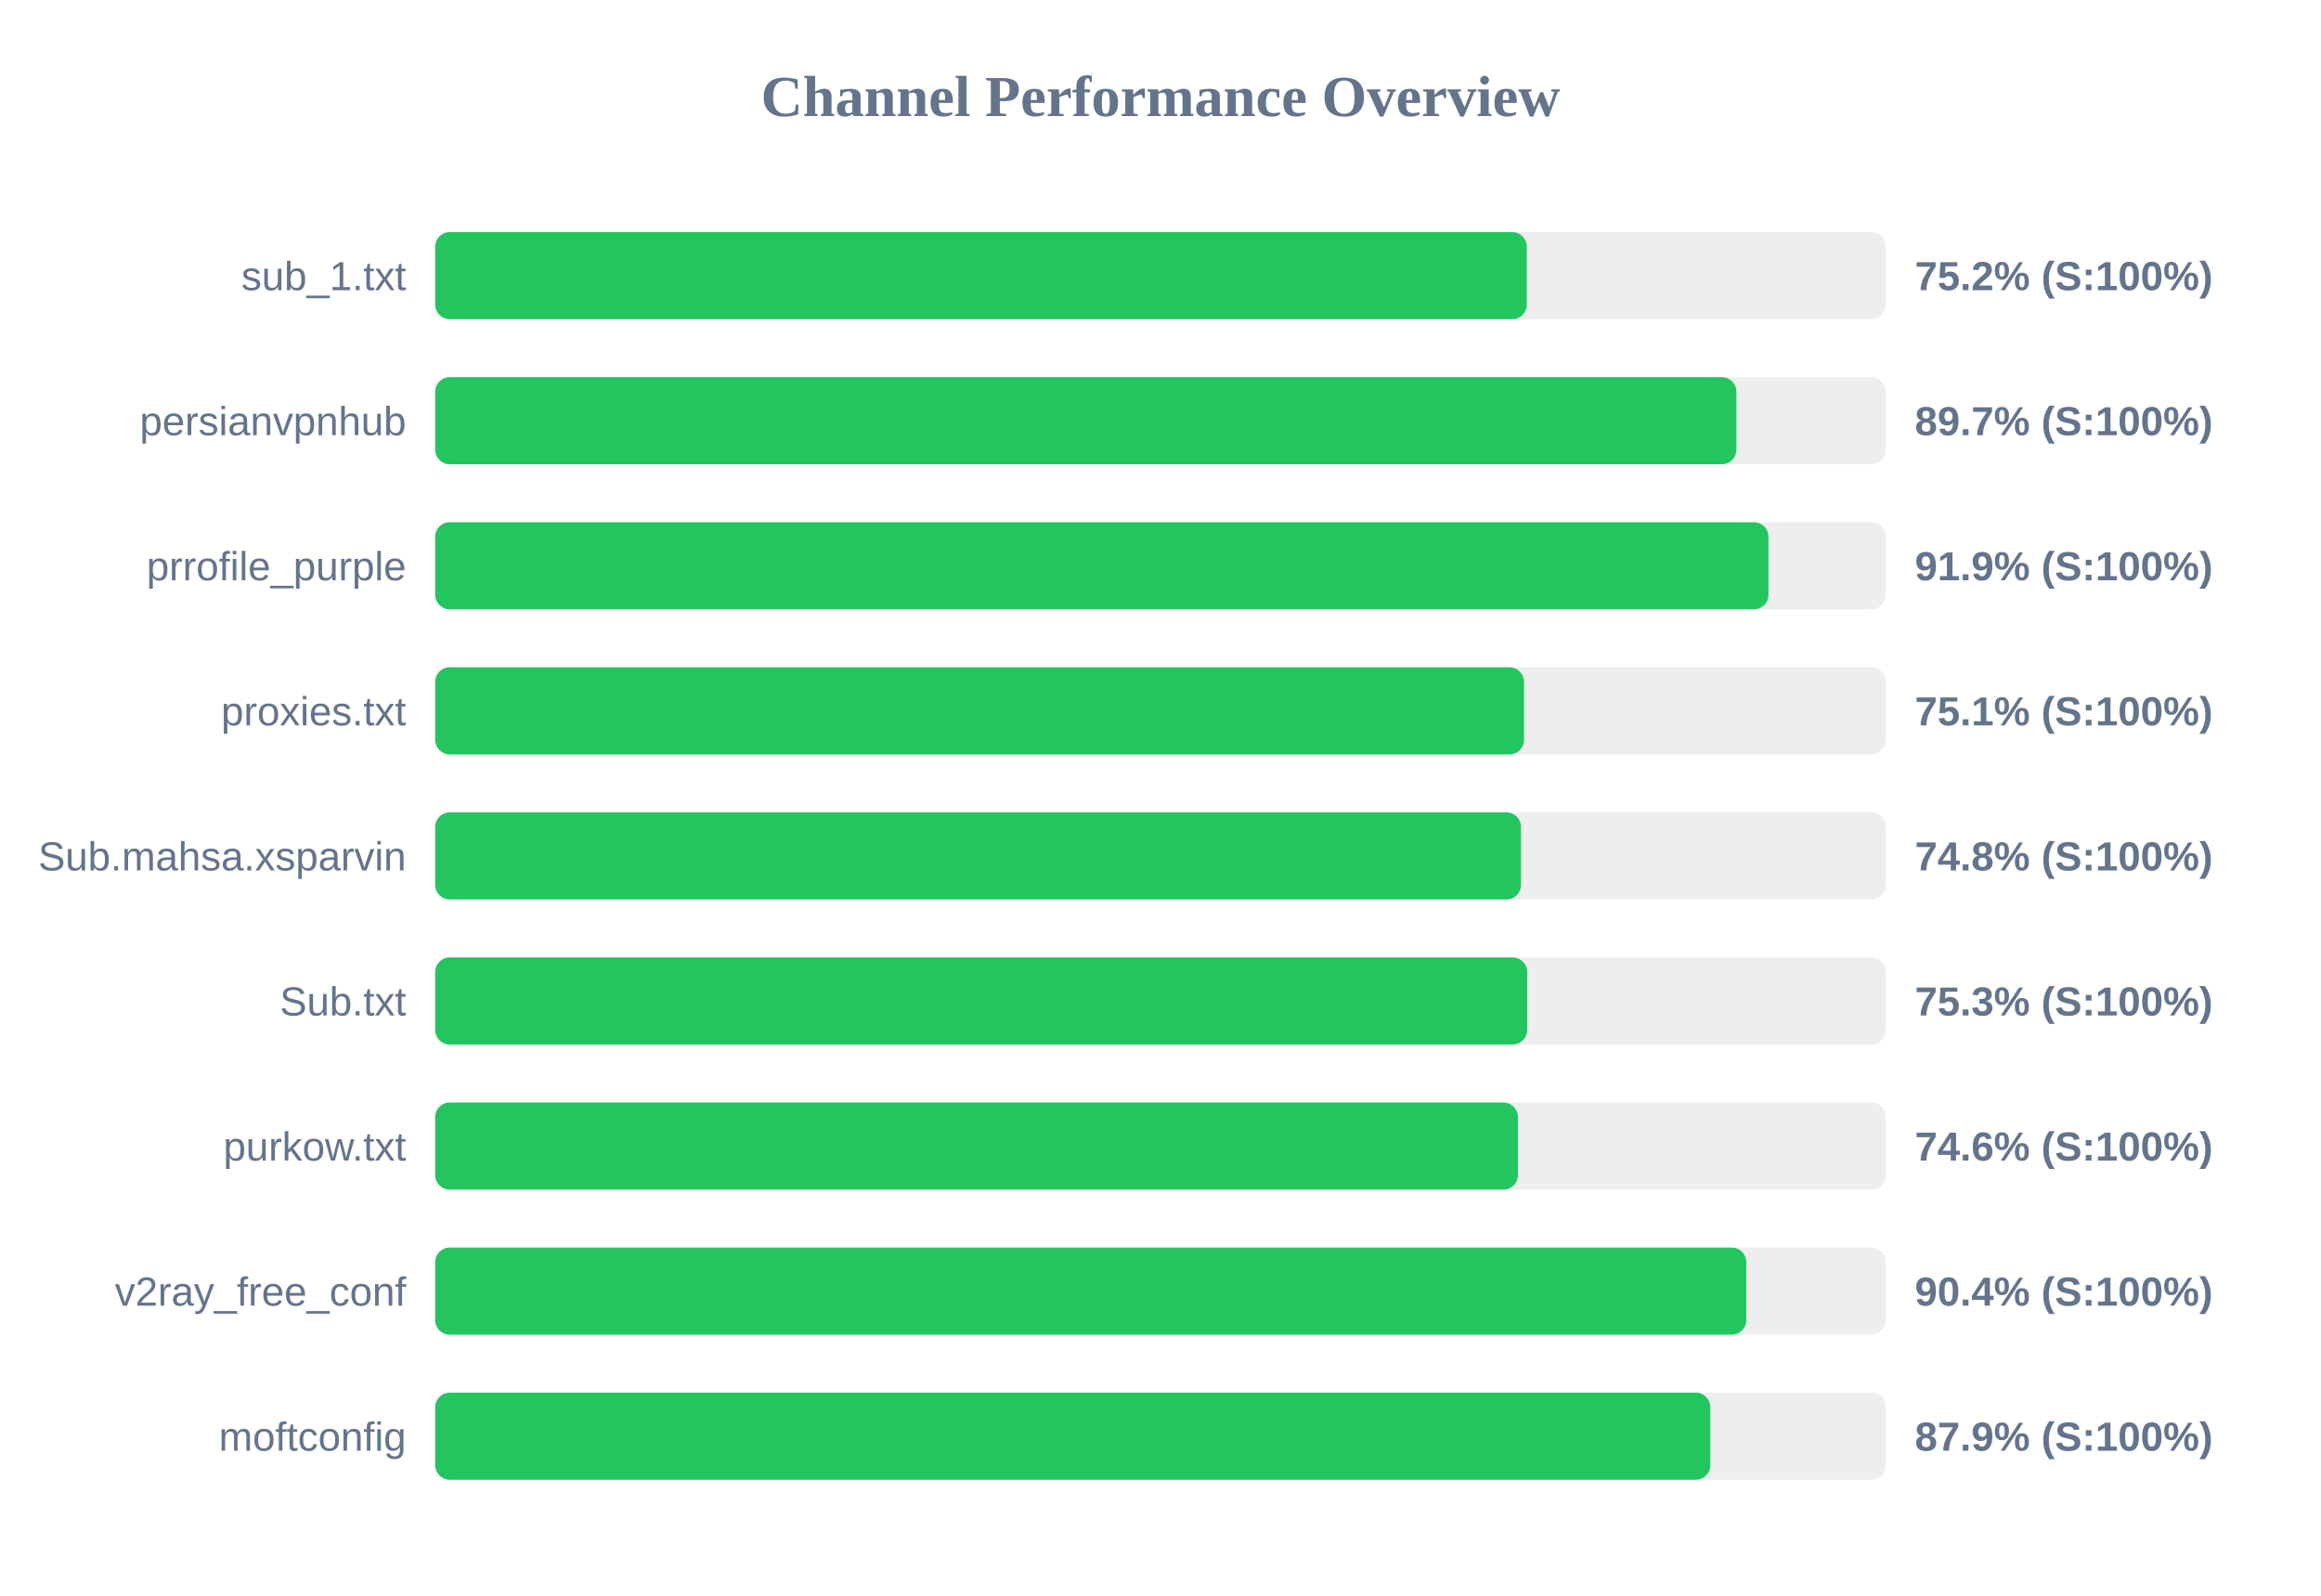
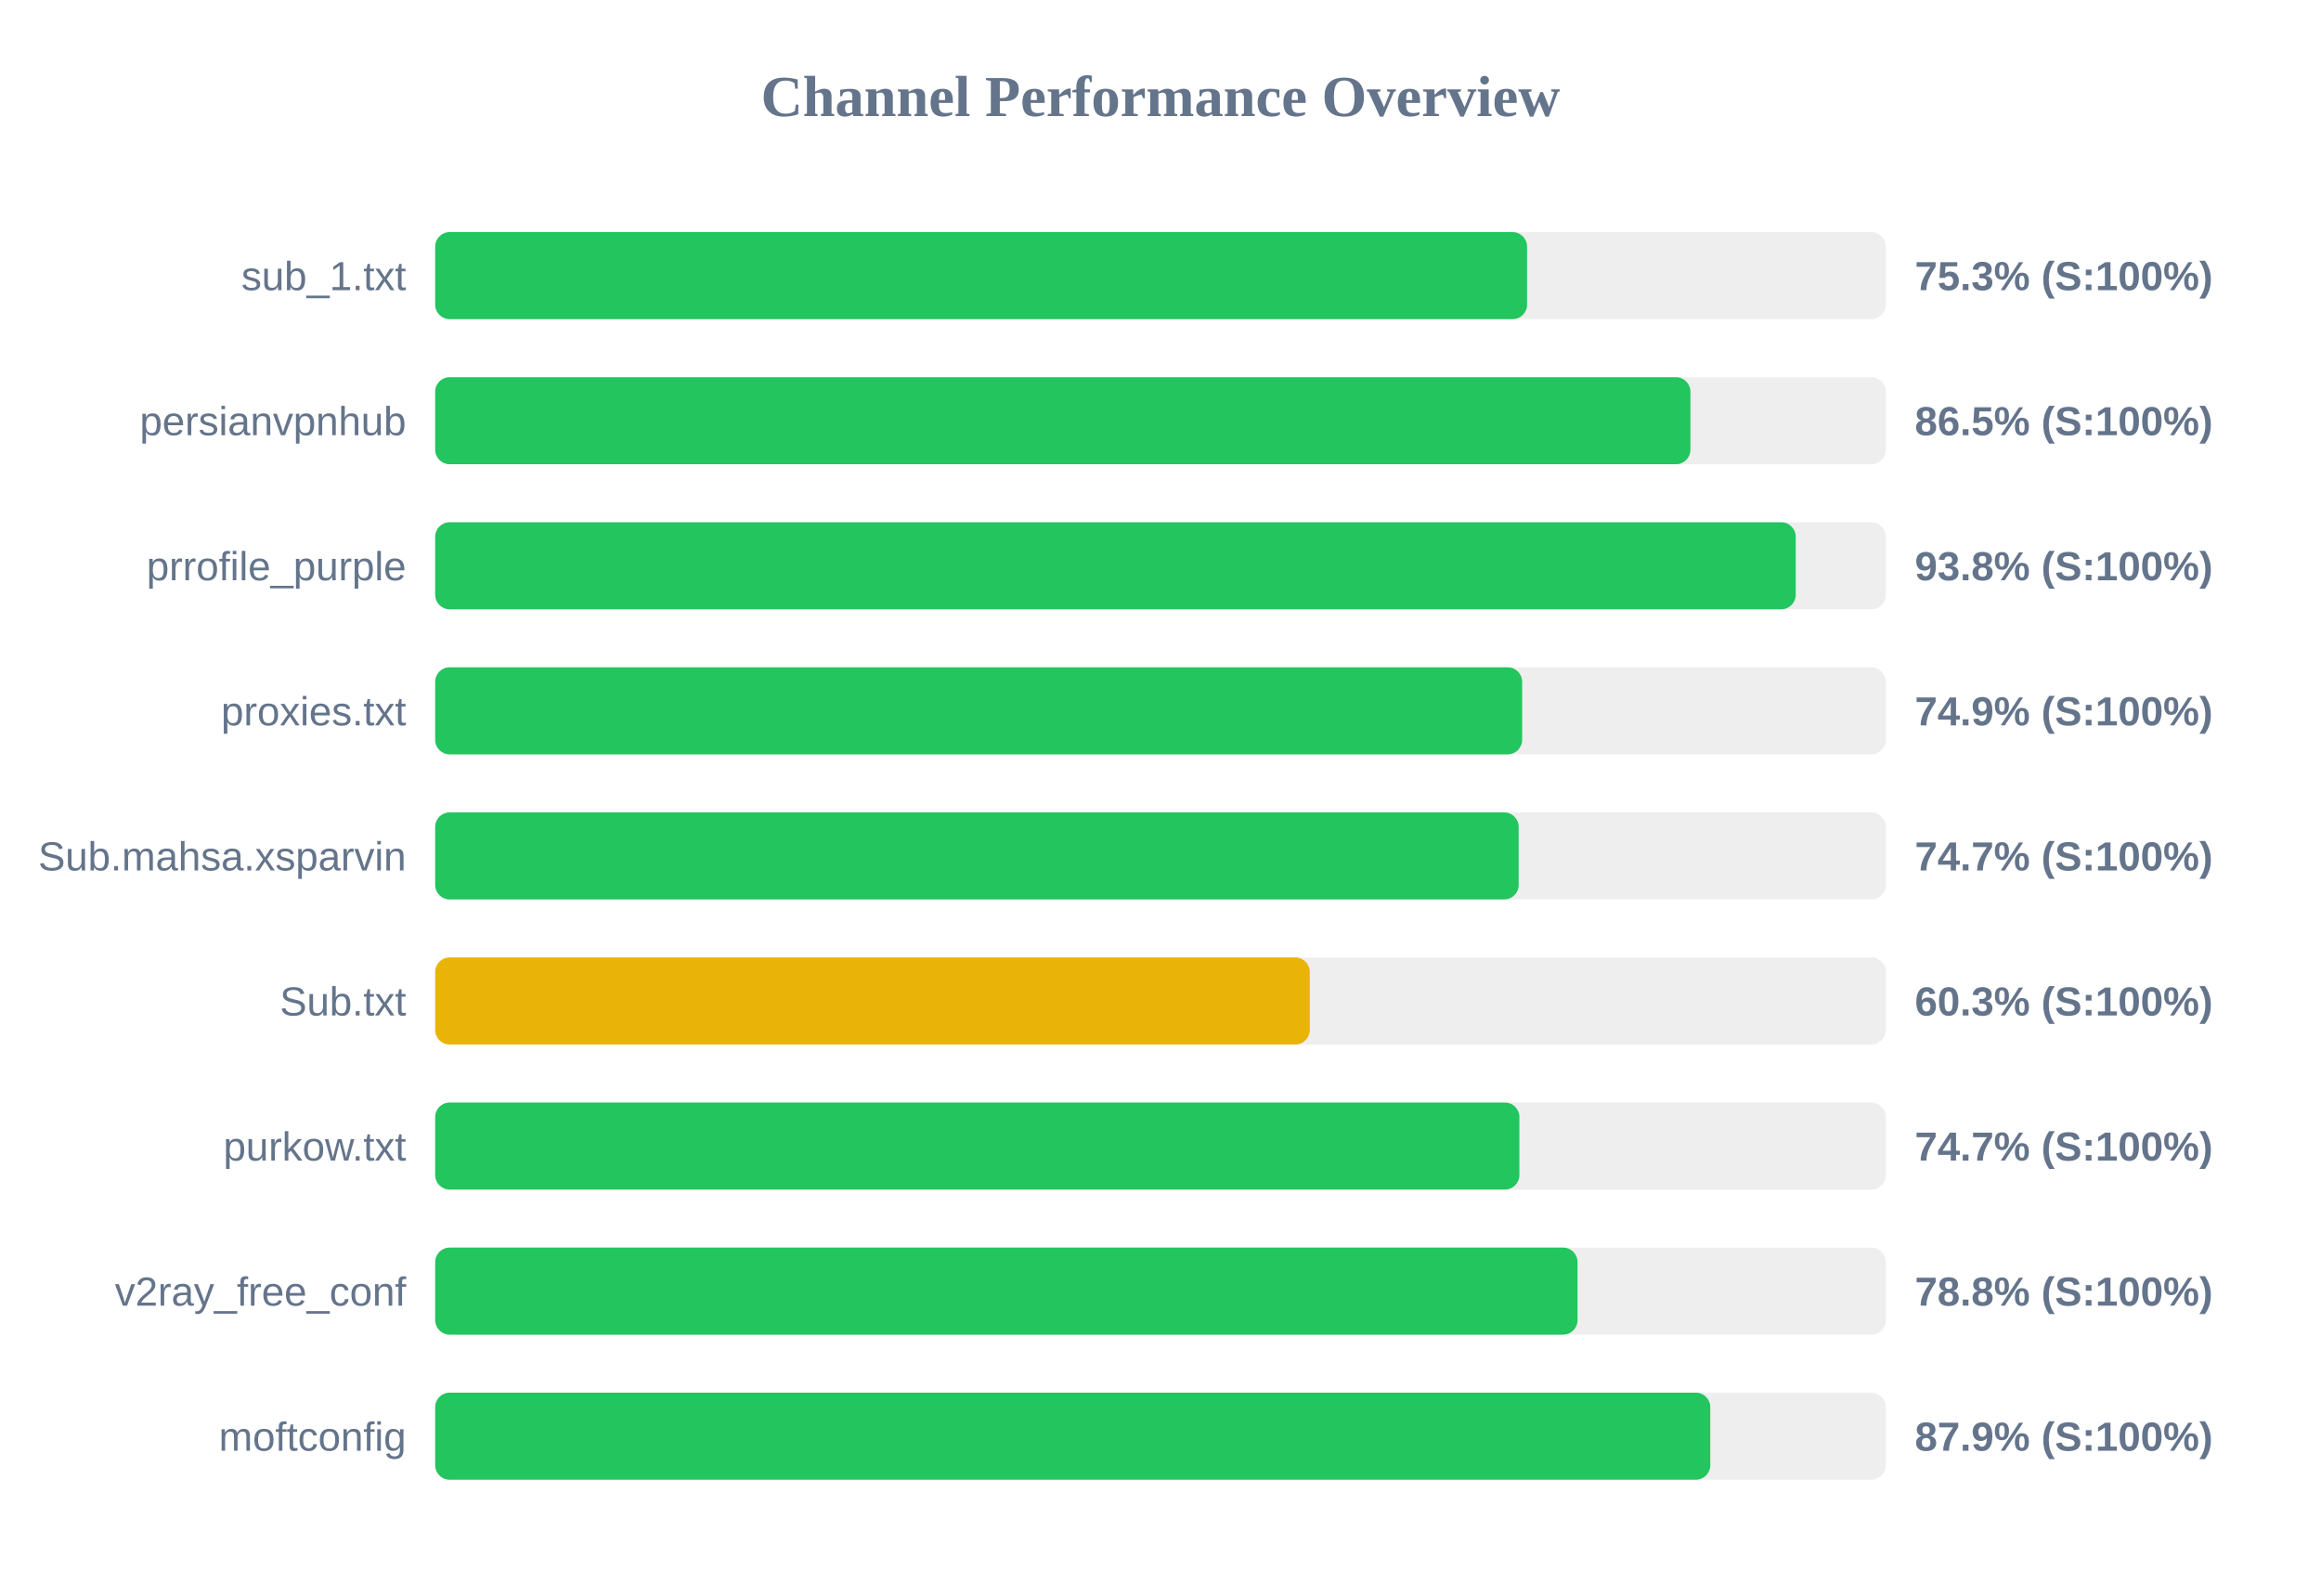
<svg xmlns="http://www.w3.org/2000/svg" width="800" height="550" version="1.1">
  <style>
        .row { font: 14px Arial; fill: #64748b; }
        .score { font: bold 14px Arial; fill: #64748b; }
    </style>
  <text x="400" y="40" text-anchor="middle" font-size="20px" font-weight="bold" fill="#64748b">Channel Performance Overview</text>
  <rect x="150" y="80" width="500" height="30" fill="#eee" rx="5" />
-   <rect x="150" y="80" width="376.25" height="30" fill="#22c55e" rx="5" />
+   <rect x="150" y="80" width="376.35" height="30" fill="#22c55e" rx="5" />
  <text x="140" y="100" text-anchor="end" class="row">sub_1.txt</text>
-   <text x="660" y="100" text-anchor="start" class="score">75.2% (S:100%)</text>
+   <text x="660" y="100" text-anchor="start" class="score">75.3% (S:100%)</text>
  <rect x="150" y="130" width="500" height="30" fill="#eee" rx="5" />
-   <rect x="150" y="130" width="448.5" height="30" fill="#22c55e" rx="5" />
+   <rect x="150" y="130" width="432.65" height="30" fill="#22c55e" rx="5" />
  <text x="140" y="150" text-anchor="end" class="row">persianvpnhub</text>
-   <text x="660" y="150" text-anchor="start" class="score">89.7% (S:100%)</text>
+   <text x="660" y="150" text-anchor="start" class="score">86.5% (S:100%)</text>
  <rect x="150" y="180" width="500" height="30" fill="#eee" rx="5" />
-   <rect x="150" y="180" width="459.55" height="30" fill="#22c55e" rx="5" />
+   <rect x="150" y="180" width="468.95" height="30" fill="#22c55e" rx="5" />
  <text x="140" y="200" text-anchor="end" class="row">prrofile_purple</text>
-   <text x="660" y="200" text-anchor="start" class="score">91.9% (S:100%)</text>
+   <text x="660" y="200" text-anchor="start" class="score">93.8% (S:100%)</text>
  <rect x="150" y="230" width="500" height="30" fill="#eee" rx="5" />
-   <rect x="150" y="230" width="375.3" height="30" fill="#22c55e" rx="5" />
+   <rect x="150" y="230" width="374.65" height="30" fill="#22c55e" rx="5" />
  <text x="140" y="250" text-anchor="end" class="row">proxies.txt</text>
-   <text x="660" y="250" text-anchor="start" class="score">75.1% (S:100%)</text>
+   <text x="660" y="250" text-anchor="start" class="score">74.9% (S:100%)</text>
  <rect x="150" y="280" width="500" height="30" fill="#eee" rx="5" />
-   <rect x="150" y="280" width="374.25" height="30" fill="#22c55e" rx="5" />
+   <rect x="150" y="280" width="373.45" height="30" fill="#22c55e" rx="5" />
  <text x="140" y="300" text-anchor="end" class="row">Sub.mahsa.xsparvin</text>
-   <text x="660" y="300" text-anchor="start" class="score">74.8% (S:100%)</text>
+   <text x="660" y="300" text-anchor="start" class="score">74.7% (S:100%)</text>
  <rect x="150" y="330" width="500" height="30" fill="#eee" rx="5" />
-   <rect x="150" y="330" width="376.4" height="30" fill="#22c55e" rx="5" />
+   <rect x="150" y="330" width="301.45" height="30" fill="#eab308" rx="5" />
  <text x="140" y="350" text-anchor="end" class="row">Sub.txt</text>
-   <text x="660" y="350" text-anchor="start" class="score">75.3% (S:100%)</text>
+   <text x="660" y="350" text-anchor="start" class="score">60.3% (S:100%)</text>
  <rect x="150" y="380" width="500" height="30" fill="#eee" rx="5" />
-   <rect x="150" y="380" width="373.2" height="30" fill="#22c55e" rx="5" />
+   <rect x="150" y="380" width="373.7" height="30" fill="#22c55e" rx="5" />
  <text x="140" y="400" text-anchor="end" class="row">purkow.txt</text>
-   <text x="660" y="400" text-anchor="start" class="score">74.6% (S:100%)</text>
+   <text x="660" y="400" text-anchor="start" class="score">74.7% (S:100%)</text>
  <rect x="150" y="430" width="500" height="30" fill="#eee" rx="5" />
-   <rect x="150" y="430" width="451.9" height="30" fill="#22c55e" rx="5" />
+   <rect x="150" y="430" width="393.75" height="30" fill="#22c55e" rx="5" />
  <text x="140" y="450" text-anchor="end" class="row">v2ray_free_conf</text>
-   <text x="660" y="450" text-anchor="start" class="score">90.4% (S:100%)</text>
+   <text x="660" y="450" text-anchor="start" class="score">78.8% (S:100%)</text>
  <rect x="150" y="480" width="500" height="30" fill="#eee" rx="5" />
  <rect x="150" y="480" width="439.5" height="30" fill="#22c55e" rx="5" />
  <text x="140" y="500" text-anchor="end" class="row">moftconfig</text>
  <text x="660" y="500" text-anchor="start" class="score">87.9% (S:100%)</text>
</svg>
